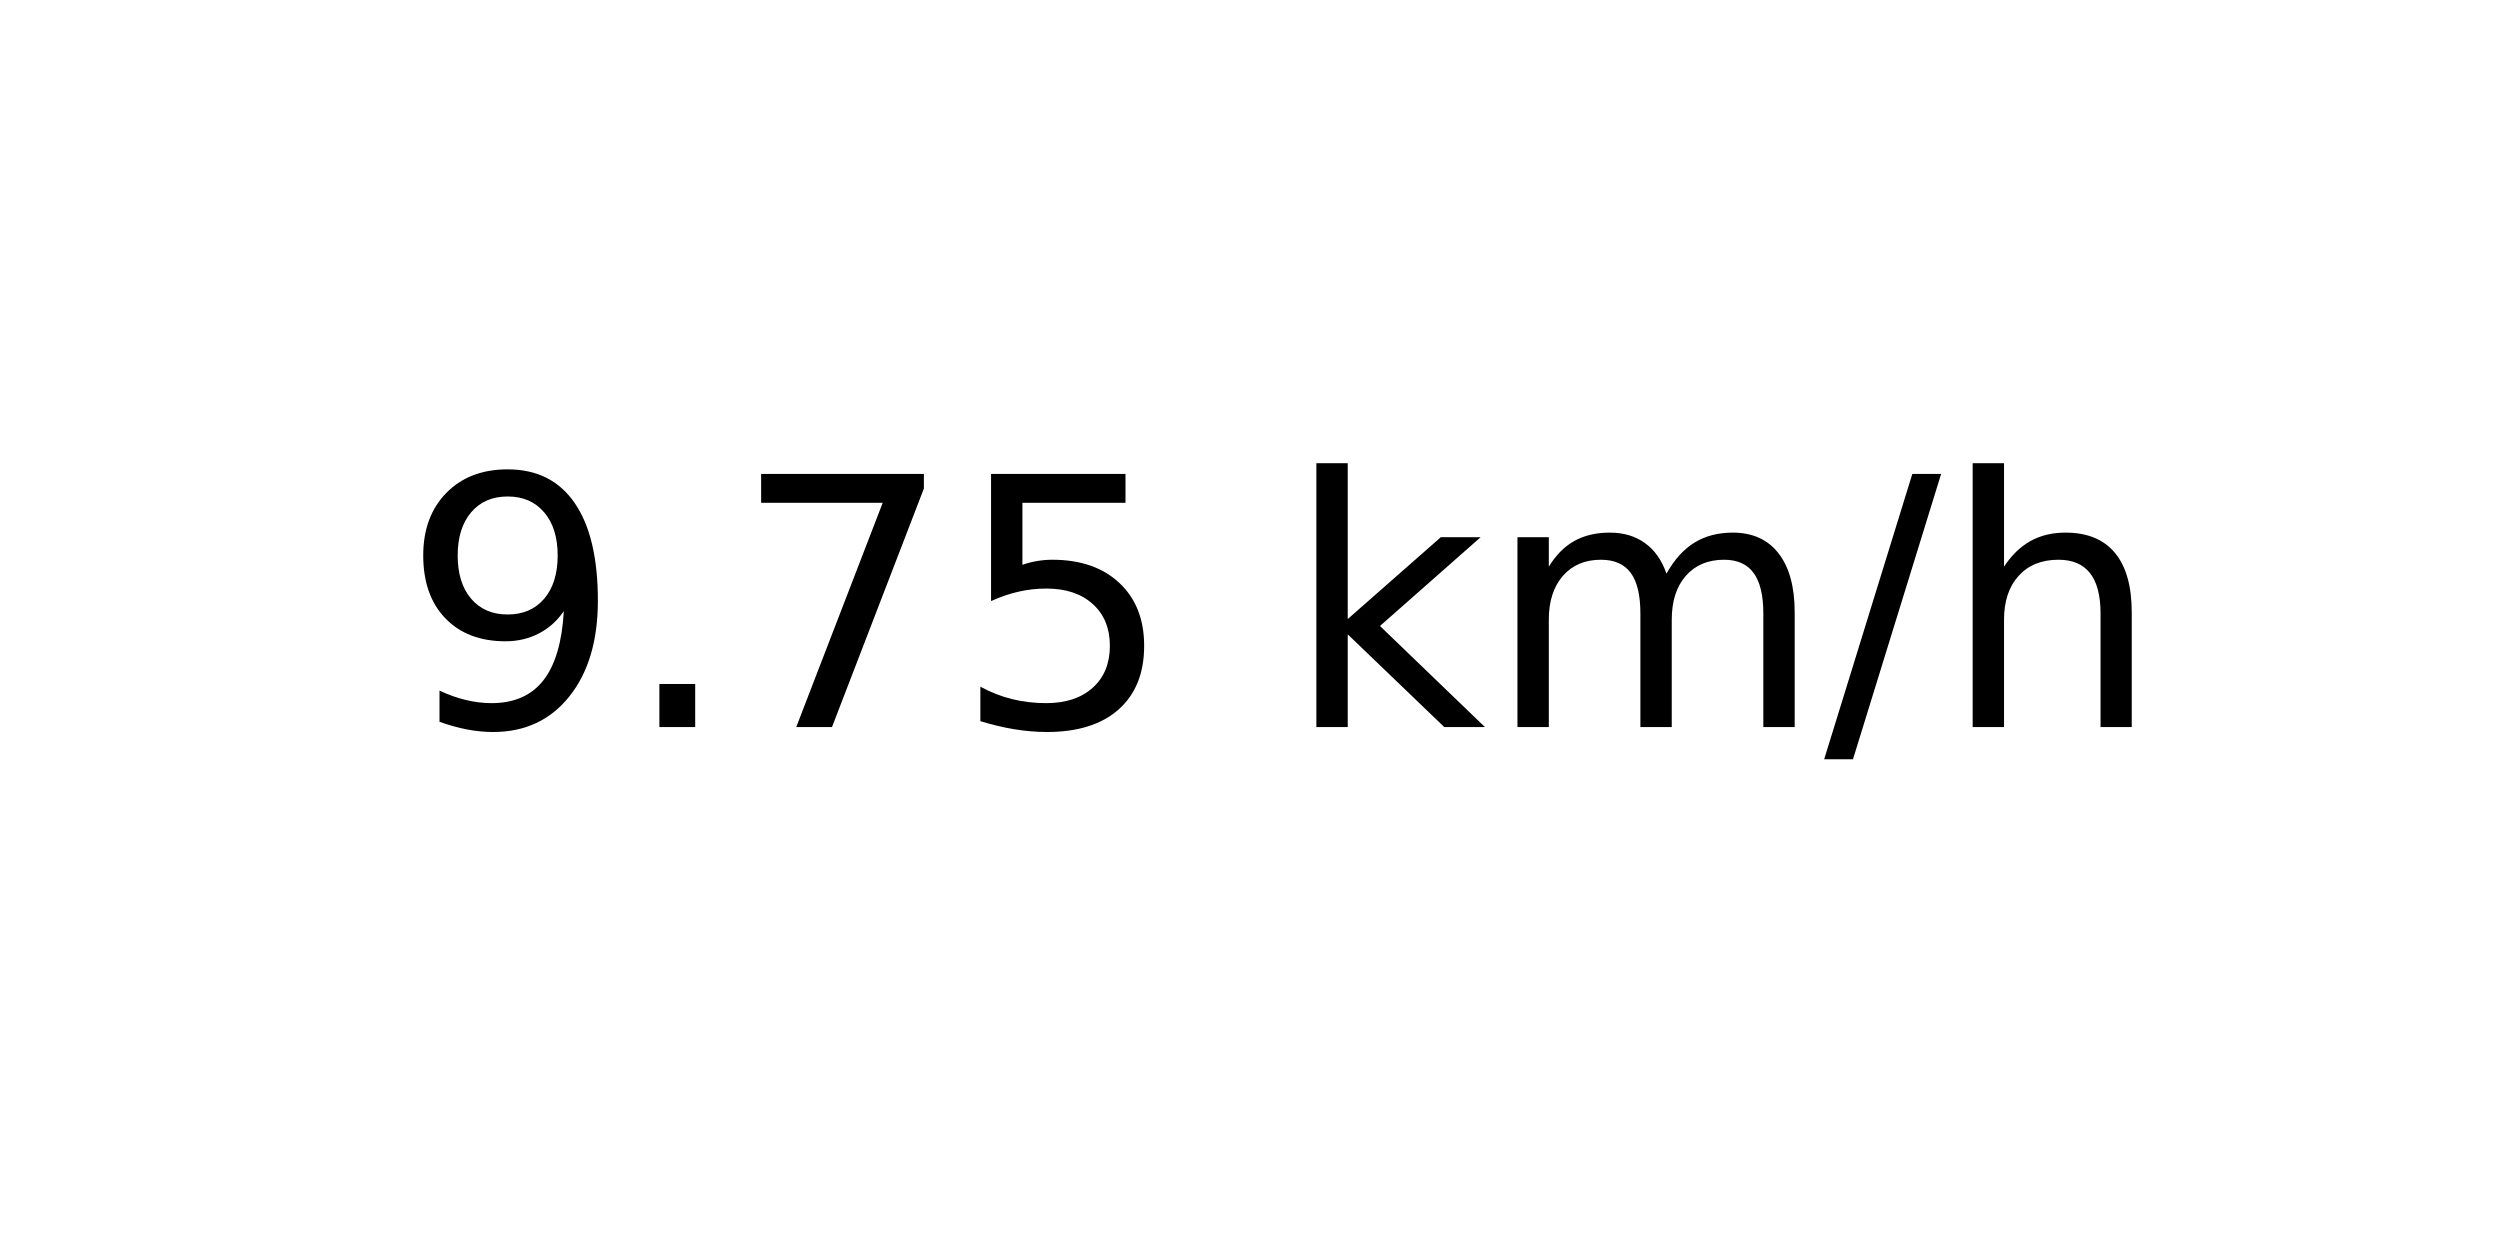
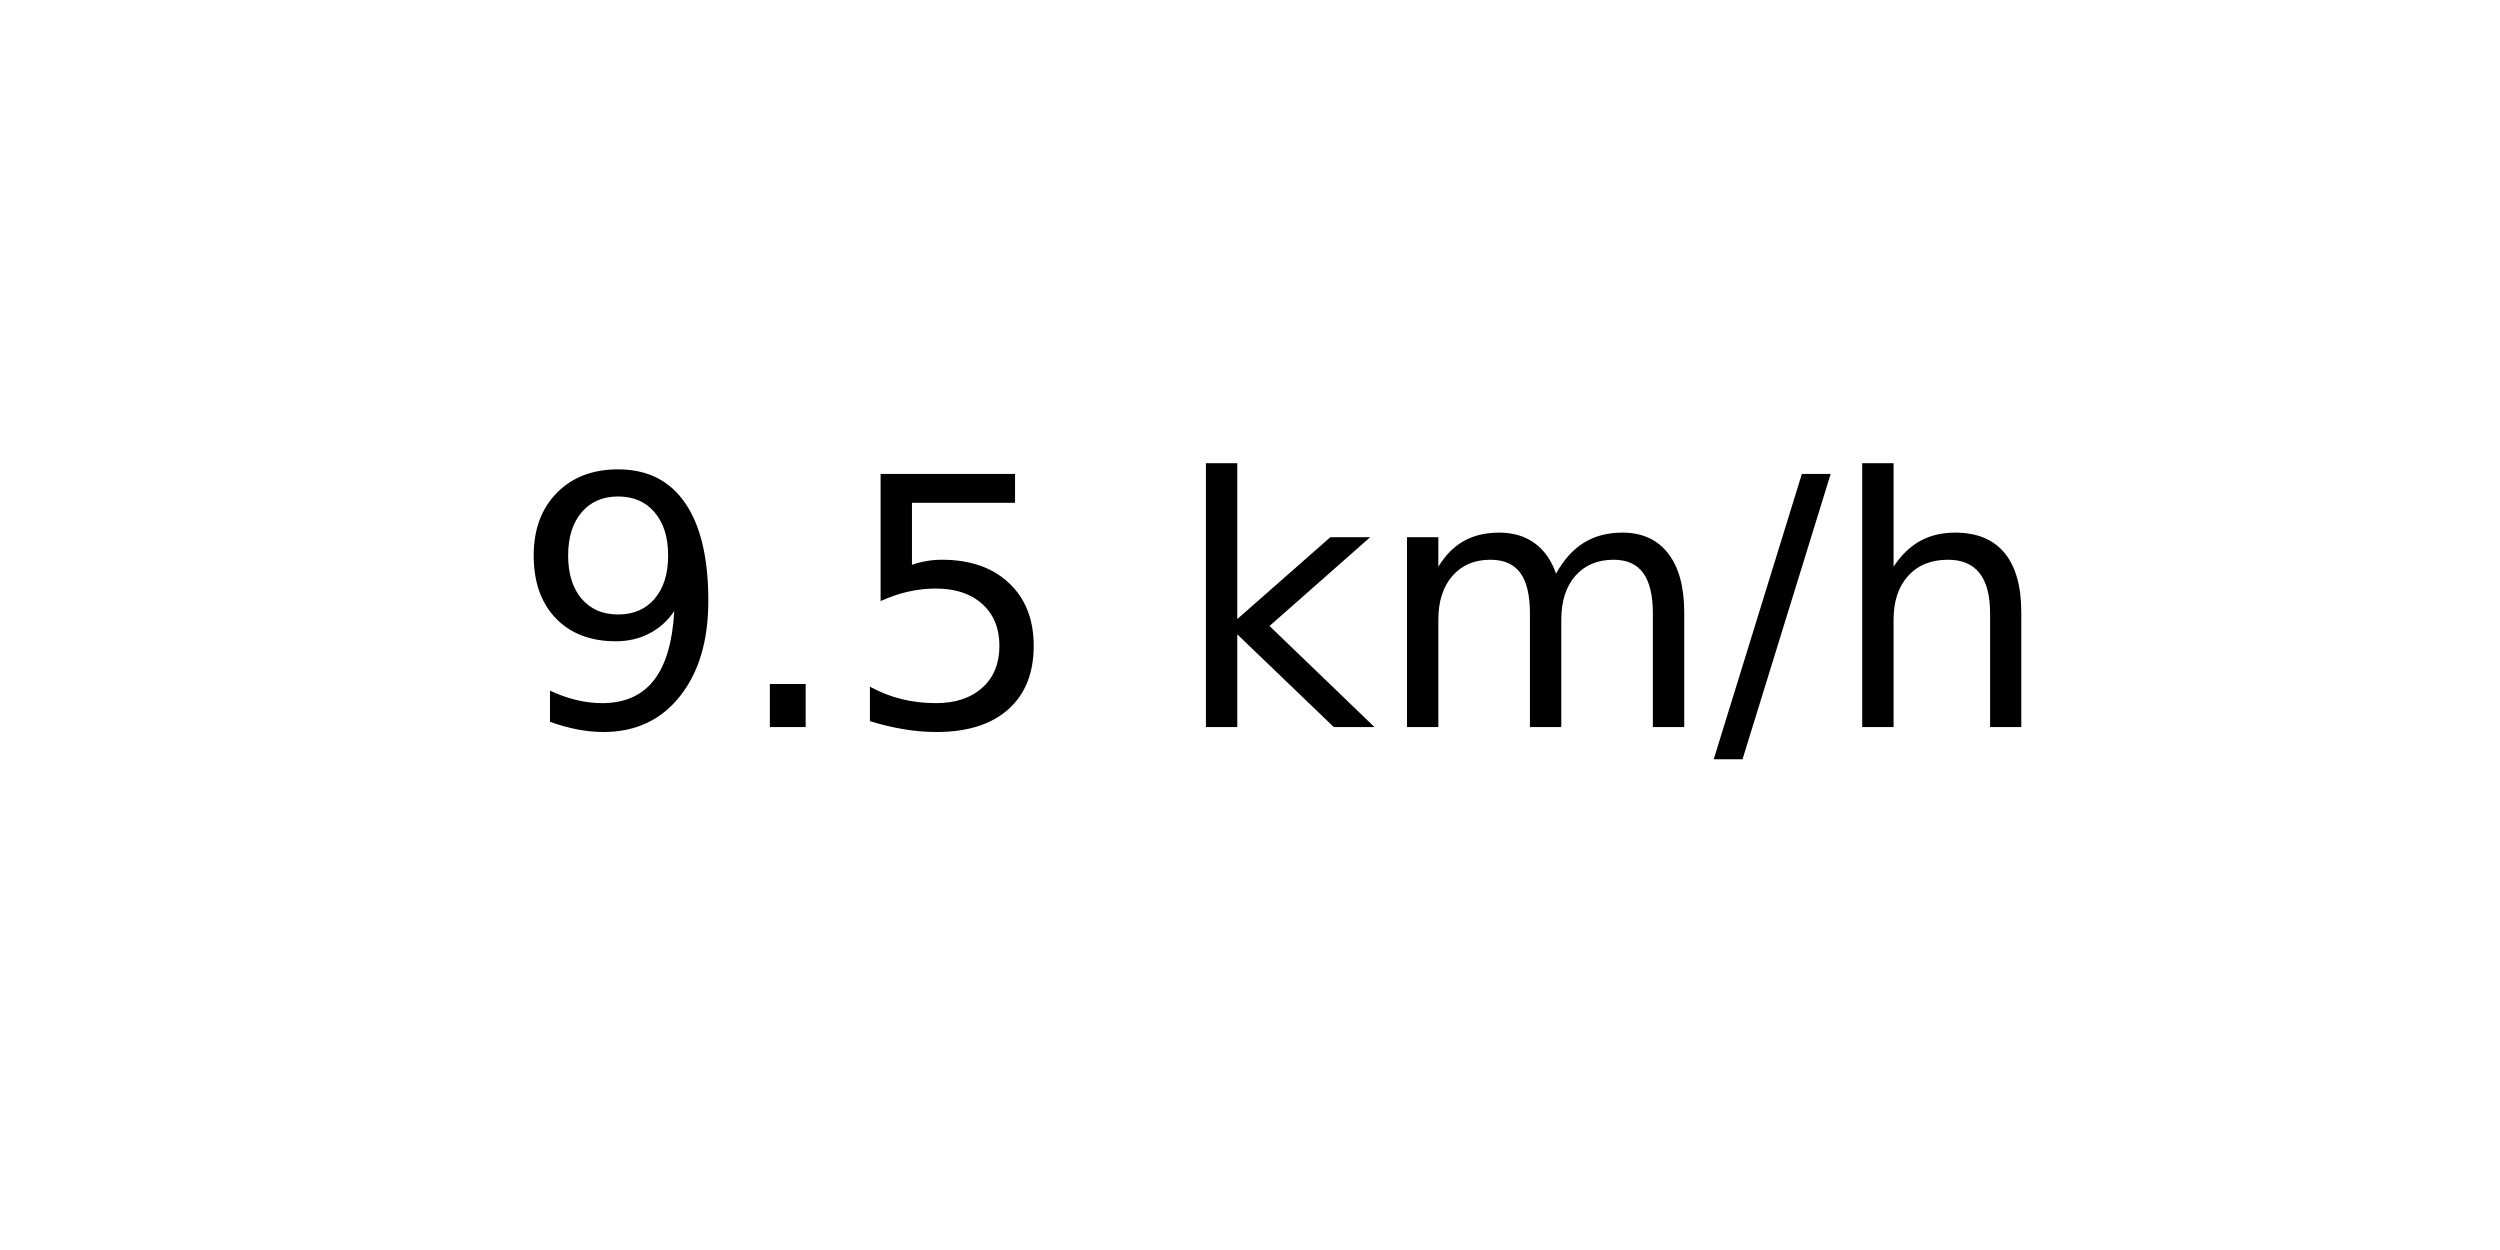
<svg xmlns="http://www.w3.org/2000/svg" xmlns:xlink="http://www.w3.org/1999/xlink" width="72pt" height="36pt" viewBox="0 0 72 36" version="1.1">
  <defs>
    <style type="text/css">*{stroke-linejoin: round; stroke-linecap: butt}</style>
  </defs>
  <g id="figure_1">
    <g id="axes_1">
      <g id="text_1">
-         <g transform="translate(11.55937 20.93937) scale(0.1 -0.1)">
+         <g transform="translate(14.74062 20.93937) scale(0.1 -0.1)">
          <defs>
            <path id="DejaVuSans-39" d="M 703 97  L 703 672  Q 941 559 1184 500  Q 1428 441 1663 441  Q 2288 441 2617 861  Q 2947 1281 2994 2138  Q 2813 1869 2534 1725  Q 2256 1581 1919 1581  Q 1219 1581 811 2004  Q 403 2428 403 3163  Q 403 3881 828 4315  Q 1253 4750 1959 4750  Q 2769 4750 3195 4129  Q 3622 3509 3622 2328  Q 3622 1225 3098 567  Q 2575 -91 1691 -91  Q 1453 -91 1209 -44  Q 966 3 703 97  z M 1959 2075  Q 2384 2075 2632 2365  Q 2881 2656 2881 3163  Q 2881 3666 2632 3958  Q 2384 4250 1959 4250  Q 1534 4250 1286 3958  Q 1038 3666 1038 3163  Q 1038 2656 1286 2365  Q 1534 2075 1959 2075  z " transform="scale(0.015625)" />
            <path id="DejaVuSans-2e" d="M 684 794  L 1344 794  L 1344 0  L 684 0  L 684 794  z " transform="scale(0.015625)" />
-             <path id="DejaVuSans-37" d="M 525 4666  L 3525 4666  L 3525 4397  L 1831 0  L 1172 0  L 2766 4134  L 525 4134  L 525 4666  z " transform="scale(0.015625)" />
            <path id="DejaVuSans-35" d="M 691 4666  L 3169 4666  L 3169 4134  L 1269 4134  L 1269 2991  Q 1406 3038 1543 3061  Q 1681 3084 1819 3084  Q 2600 3084 3056 2656  Q 3513 2228 3513 1497  Q 3513 744 3044 326  Q 2575 -91 1722 -91  Q 1428 -91 1123 -41  Q 819 9 494 109  L 494 744  Q 775 591 1075 516  Q 1375 441 1709 441  Q 2250 441 2565 725  Q 2881 1009 2881 1497  Q 2881 1984 2565 2268  Q 2250 2553 1709 2553  Q 1456 2553 1204 2497  Q 953 2441 691 2322  L 691 4666  z " transform="scale(0.015625)" />
            <path id="DejaVuSans-20" transform="scale(0.015625)" />
            <path id="DejaVuSans-6b" d="M 581 4863  L 1159 4863  L 1159 1991  L 2875 3500  L 3609 3500  L 1753 1863  L 3688 0  L 2938 0  L 1159 1709  L 1159 0  L 581 0  L 581 4863  z " transform="scale(0.015625)" />
            <path id="DejaVuSans-6d" d="M 3328 2828  Q 3544 3216 3844 3400  Q 4144 3584 4550 3584  Q 5097 3584 5394 3201  Q 5691 2819 5691 2113  L 5691 0  L 5113 0  L 5113 2094  Q 5113 2597 4934 2840  Q 4756 3084 4391 3084  Q 3944 3084 3684 2787  Q 3425 2491 3425 1978  L 3425 0  L 2847 0  L 2847 2094  Q 2847 2600 2669 2842  Q 2491 3084 2119 3084  Q 1678 3084 1418 2786  Q 1159 2488 1159 1978  L 1159 0  L 581 0  L 581 3500  L 1159 3500  L 1159 2956  Q 1356 3278 1631 3431  Q 1906 3584 2284 3584  Q 2666 3584 2933 3390  Q 3200 3197 3328 2828  z " transform="scale(0.015625)" />
            <path id="DejaVuSans-2f" d="M 1625 4666  L 2156 4666  L 531 -594  L 0 -594  L 1625 4666  z " transform="scale(0.015625)" />
            <path id="DejaVuSans-68" d="M 3513 2113  L 3513 0  L 2938 0  L 2938 2094  Q 2938 2591 2744 2837  Q 2550 3084 2163 3084  Q 1697 3084 1428 2787  Q 1159 2491 1159 1978  L 1159 0  L 581 0  L 581 4863  L 1159 4863  L 1159 2956  Q 1366 3272 1645 3428  Q 1925 3584 2291 3584  Q 2894 3584 3203 3211  Q 3513 2838 3513 2113  z " transform="scale(0.015625)" />
          </defs>
          <use xlink:href="#DejaVuSans-39" />
          <use xlink:href="#DejaVuSans-2e" x="63.623" />
-           <use xlink:href="#DejaVuSans-37" x="95.41" />
-           <use xlink:href="#DejaVuSans-35" x="159.033" />
-           <use xlink:href="#DejaVuSans-20" x="222.656" />
-           <use xlink:href="#DejaVuSans-6b" x="254.443" />
-           <use xlink:href="#DejaVuSans-6d" x="312.354" />
-           <use xlink:href="#DejaVuSans-2f" x="409.766" />
-           <use xlink:href="#DejaVuSans-68" x="443.457" />
+           <use xlink:href="#DejaVuSans-35" x="95.41" />
+           <use xlink:href="#DejaVuSans-20" x="159.033" />
+           <use xlink:href="#DejaVuSans-6b" x="190.82" />
+           <use xlink:href="#DejaVuSans-6d" x="248.73" />
+           <use xlink:href="#DejaVuSans-2f" x="346.143" />
+           <use xlink:href="#DejaVuSans-68" x="379.834" />
        </g>
      </g>
    </g>
  </g>
</svg>
